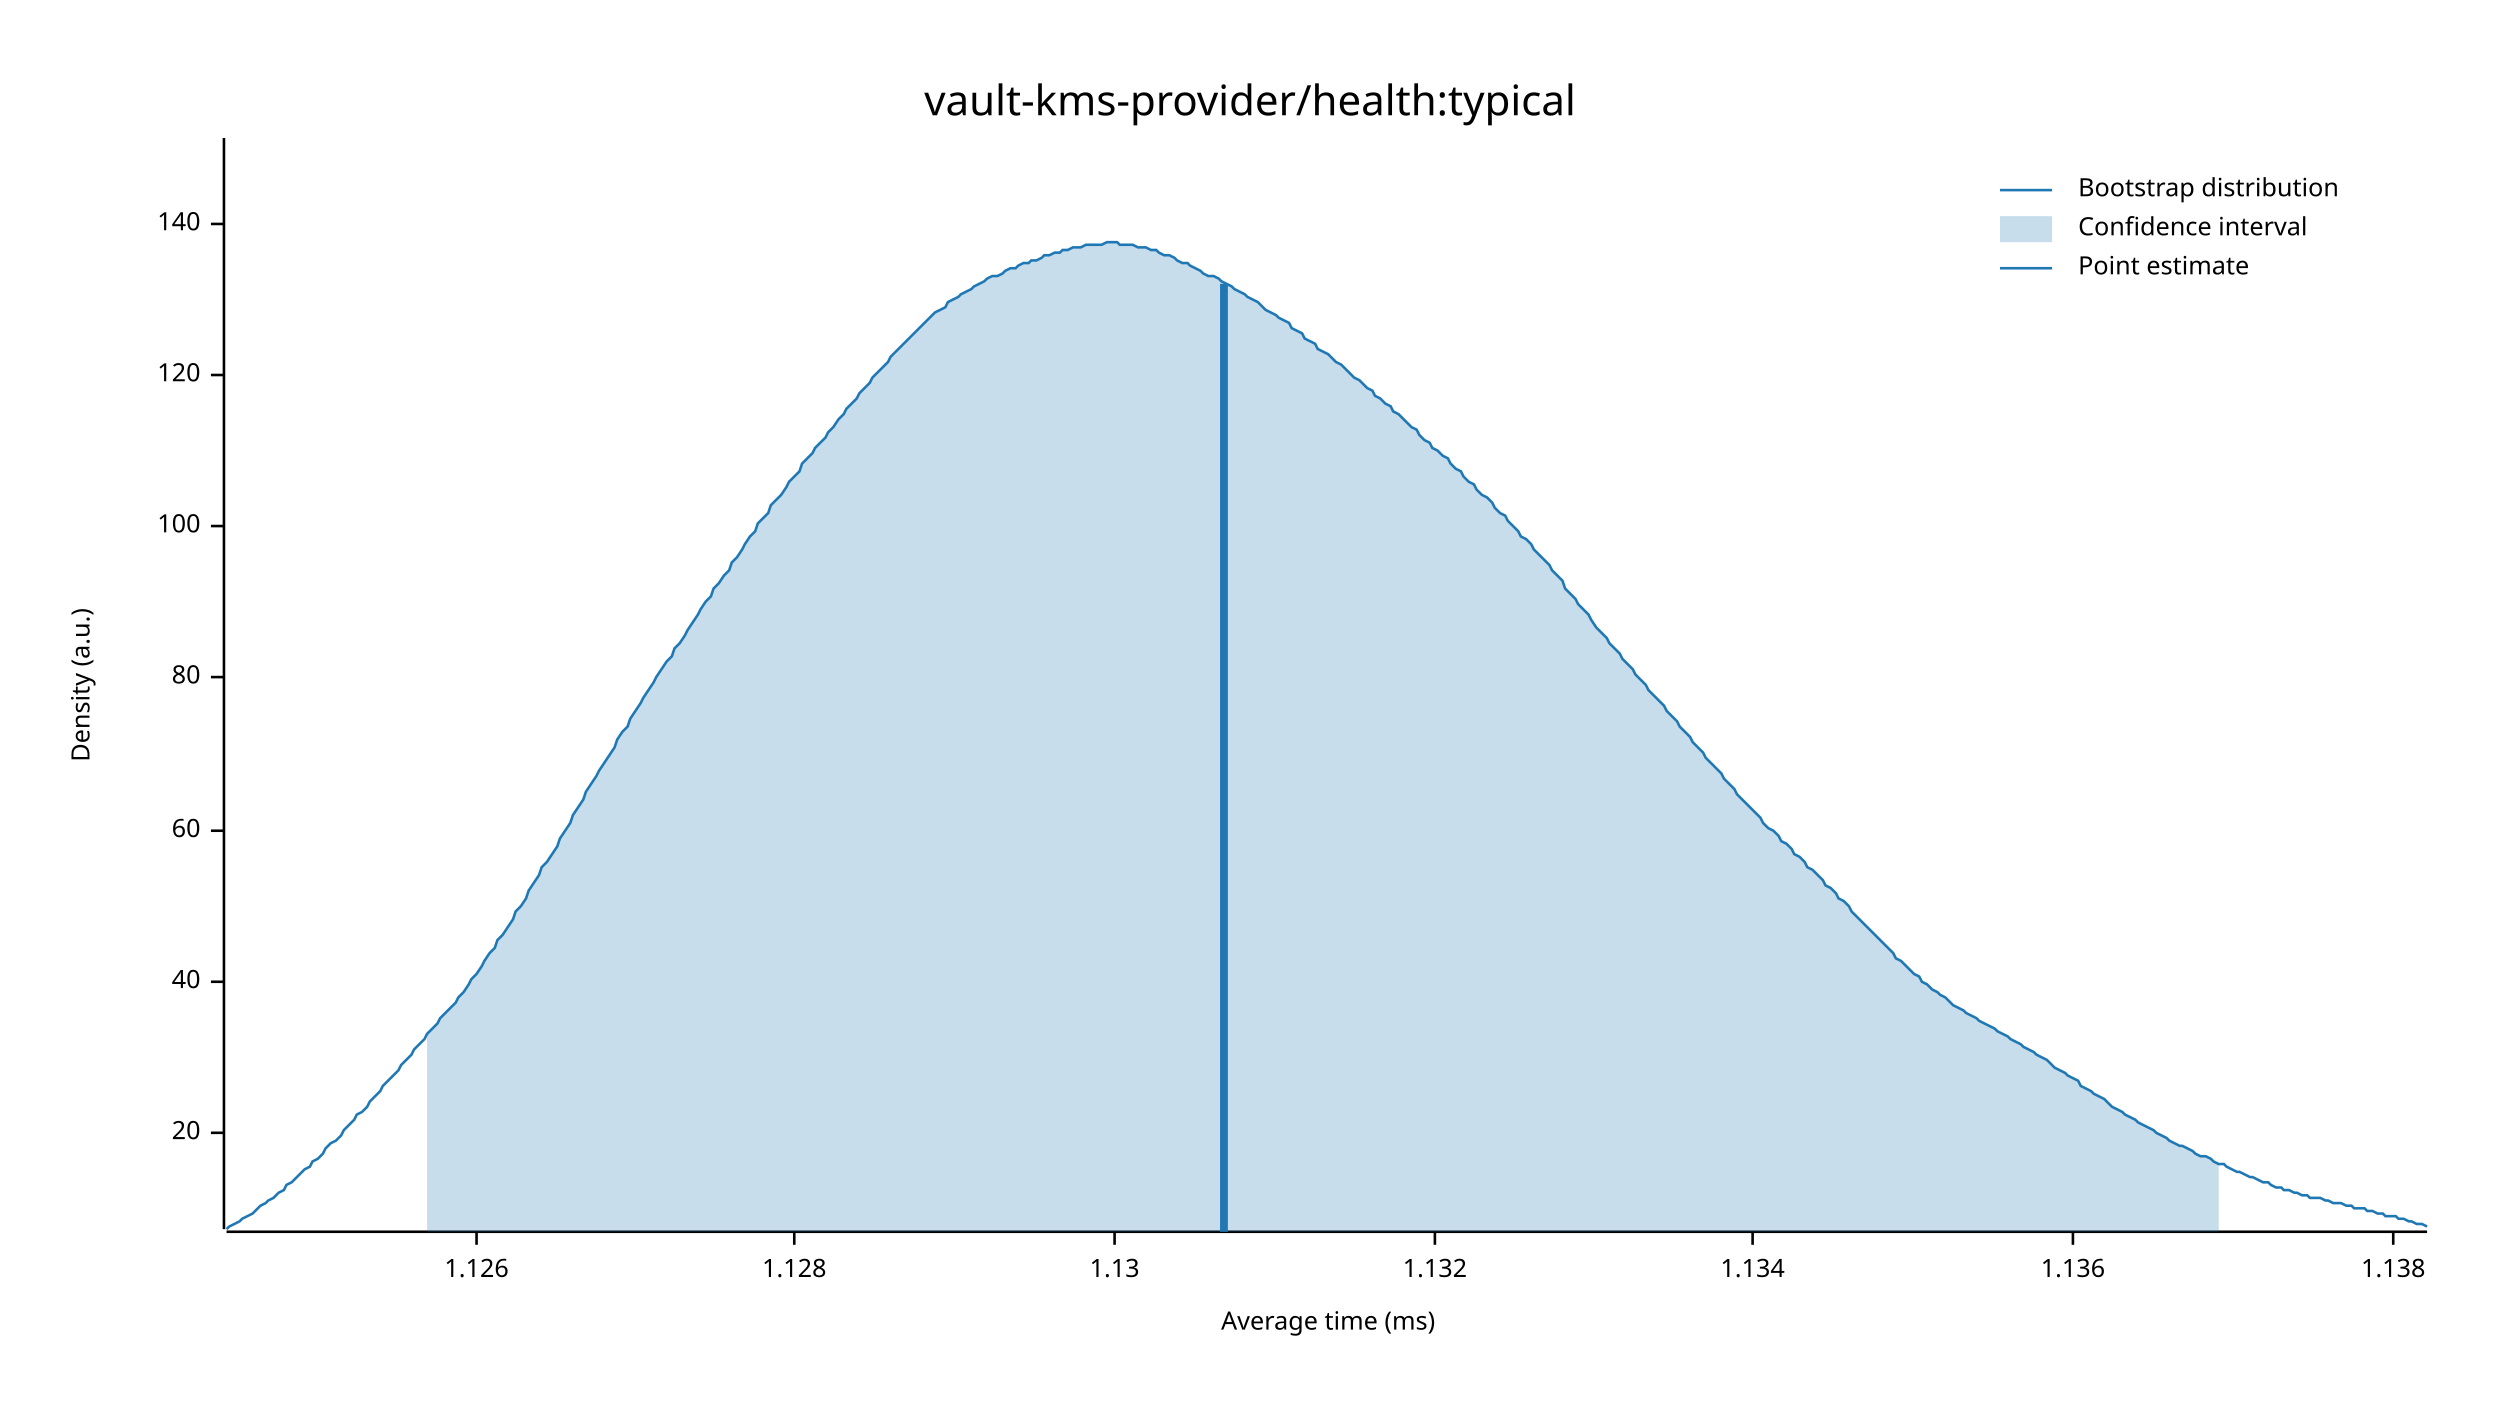
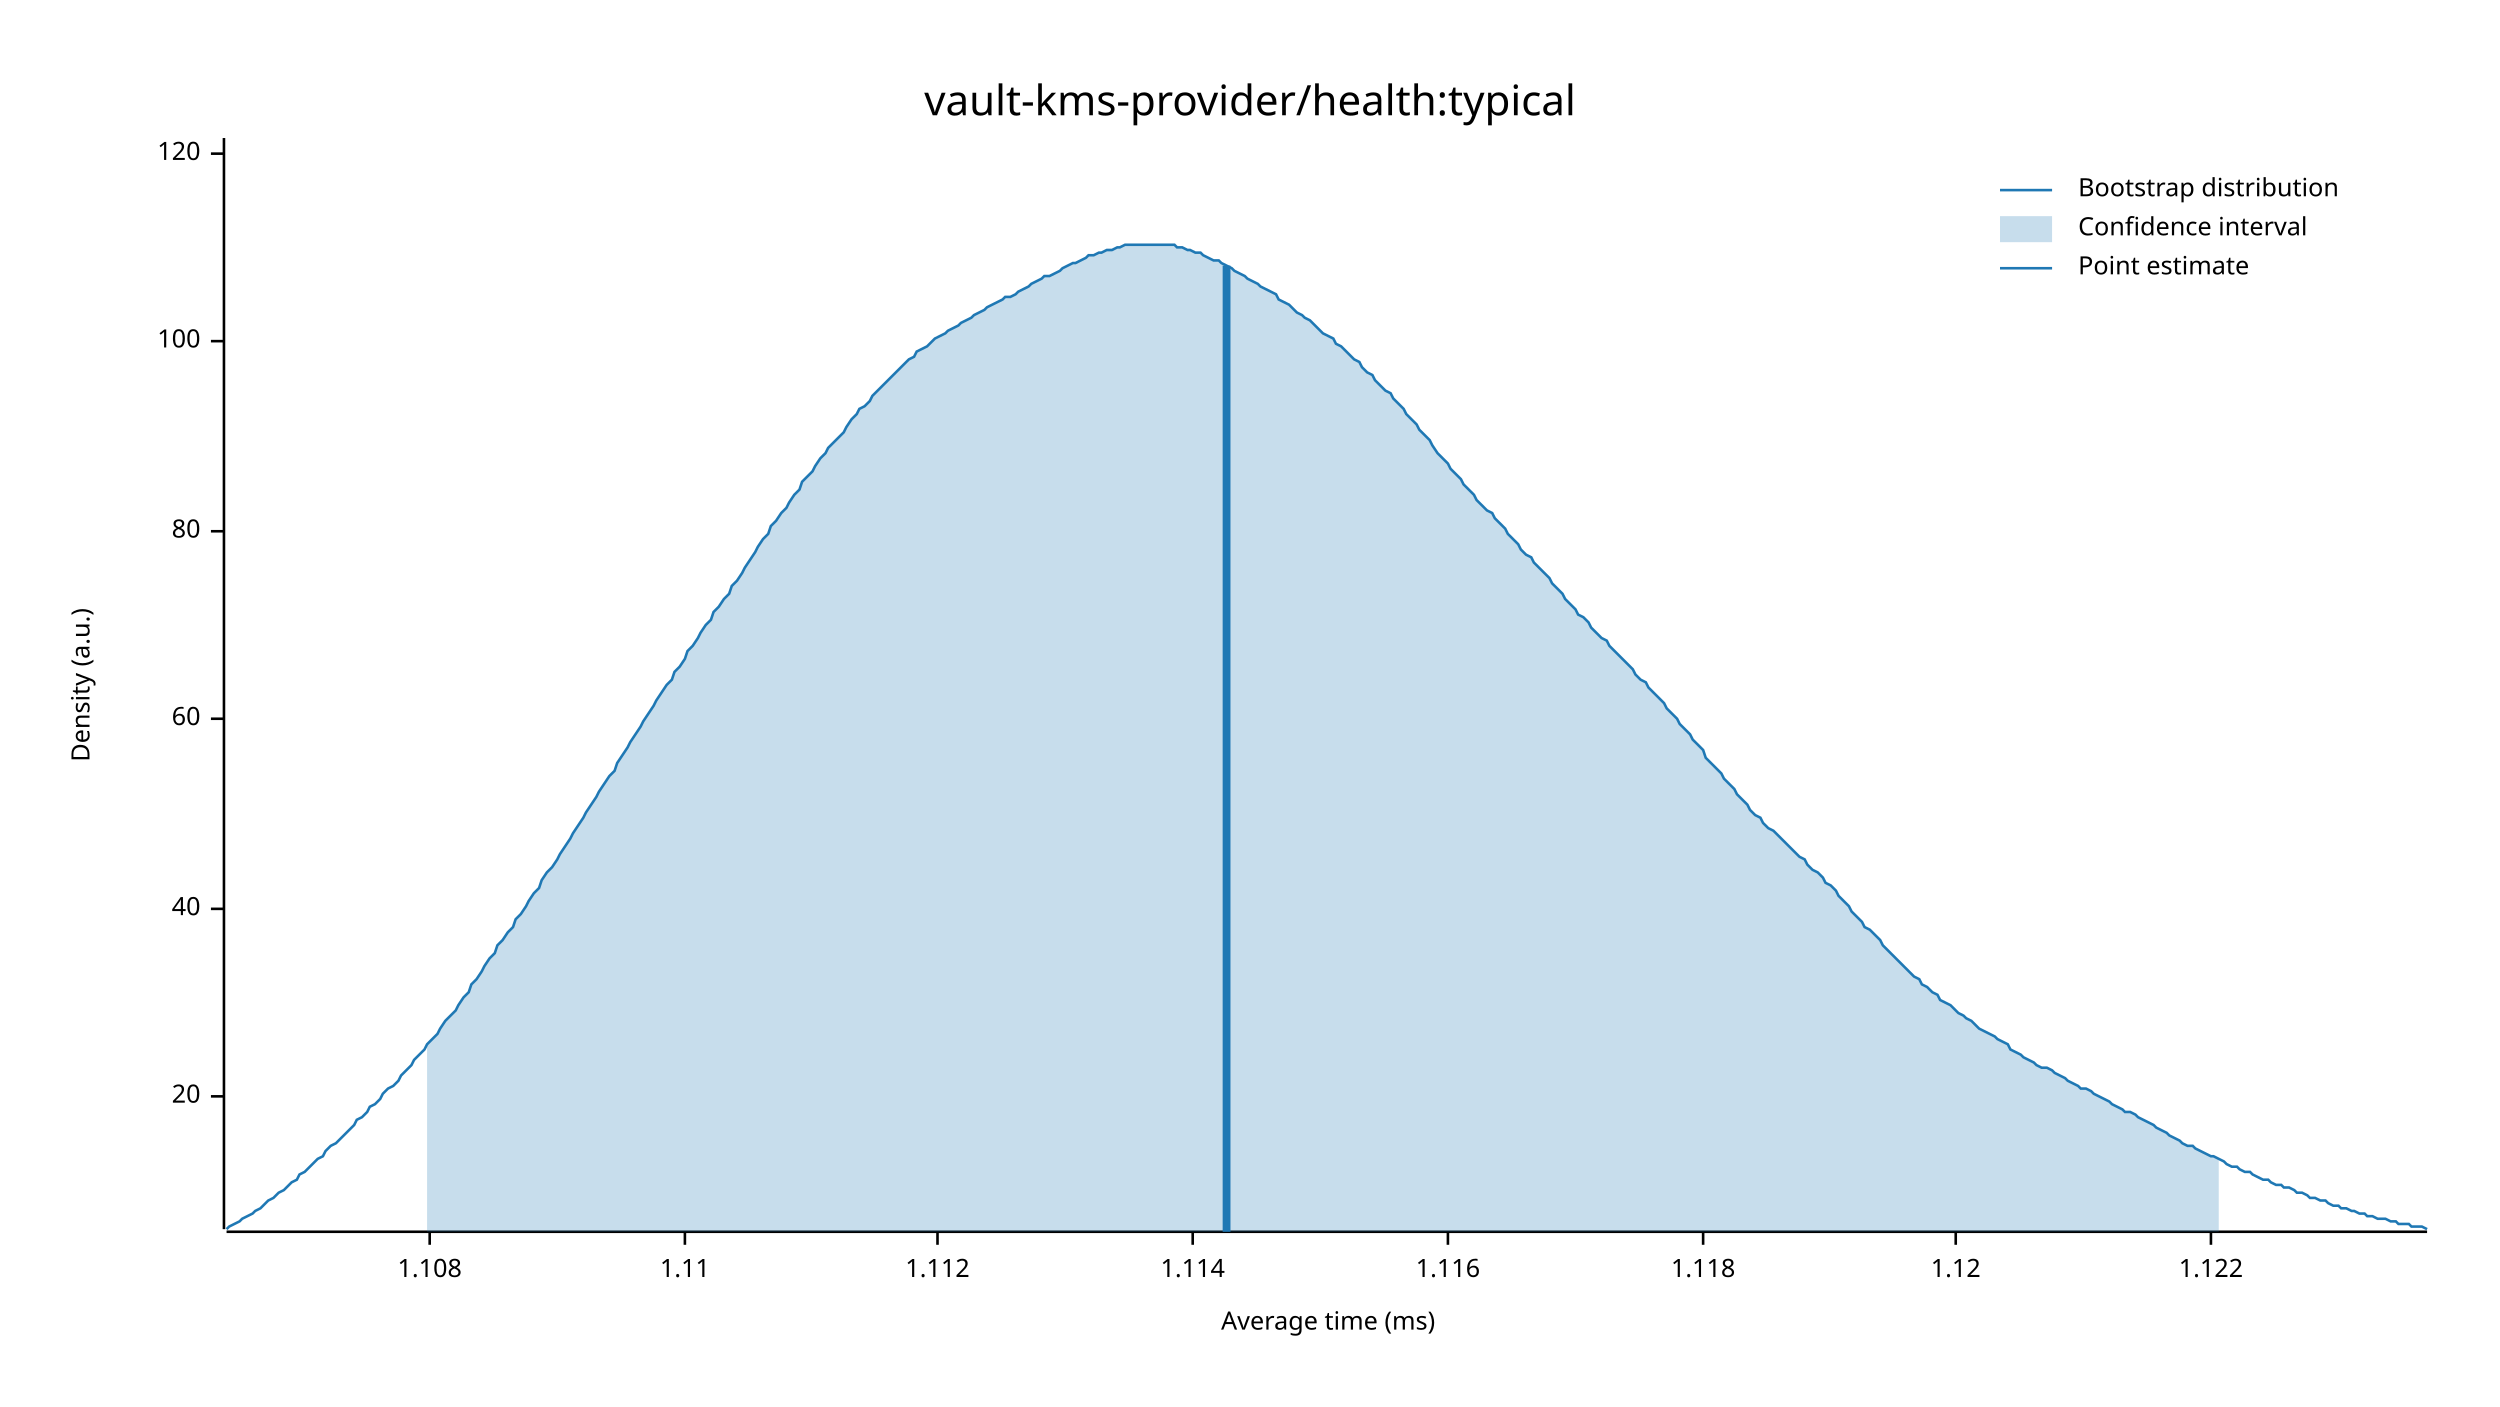
<svg xmlns="http://www.w3.org/2000/svg" width="960" height="540" viewBox="0 0 960 540">
  <text x="480" y="32" dy="0.76em" text-anchor="middle" font-family="sans-serif" font-size="16.129" opacity="1" fill="#000000">
vault-kms-provider/health:typical
</text>
  <text x="27" y="263" dy="0.76em" text-anchor="middle" font-family="sans-serif" font-size="9.677" opacity="1" fill="#000000" transform="rotate(270, 27, 263)">
Density (a.u.)
</text>
  <text x="510" y="513" dy="-0.5ex" text-anchor="middle" font-family="sans-serif" font-size="9.677" opacity="1" fill="#000000">
Average time (ms)
</text>
  <polyline fill="none" opacity="1" stroke="#000000" stroke-width="1" points="86,53 86,472 " />
-   <text x="77" y="435" dy="0.5ex" text-anchor="end" font-family="sans-serif" font-size="9.677" opacity="1" fill="#000000">
+   <text x="77" y="421" dy="0.5ex" text-anchor="end" font-family="sans-serif" font-size="9.677" opacity="1" fill="#000000">
20
</text>
-   <polyline fill="none" opacity="1" stroke="#000000" stroke-width="1" points="81,435 86,435 " />
-   <text x="77" y="377" dy="0.5ex" text-anchor="end" font-family="sans-serif" font-size="9.677" opacity="1" fill="#000000">
+   <polyline fill="none" opacity="1" stroke="#000000" stroke-width="1" points="81,421 86,421 " />
+   <text x="77" y="349" dy="0.5ex" text-anchor="end" font-family="sans-serif" font-size="9.677" opacity="1" fill="#000000">
40
</text>
-   <polyline fill="none" opacity="1" stroke="#000000" stroke-width="1" points="81,377 86,377 " />
-   <text x="77" y="319" dy="0.5ex" text-anchor="end" font-family="sans-serif" font-size="9.677" opacity="1" fill="#000000">
+   <polyline fill="none" opacity="1" stroke="#000000" stroke-width="1" points="81,349 86,349 " />
+   <text x="77" y="276" dy="0.5ex" text-anchor="end" font-family="sans-serif" font-size="9.677" opacity="1" fill="#000000">
60
</text>
-   <polyline fill="none" opacity="1" stroke="#000000" stroke-width="1" points="81,319 86,319 " />
-   <text x="77" y="260" dy="0.5ex" text-anchor="end" font-family="sans-serif" font-size="9.677" opacity="1" fill="#000000">
+   <polyline fill="none" opacity="1" stroke="#000000" stroke-width="1" points="81,276 86,276 " />
+   <text x="77" y="204" dy="0.5ex" text-anchor="end" font-family="sans-serif" font-size="9.677" opacity="1" fill="#000000">
80
</text>
-   <polyline fill="none" opacity="1" stroke="#000000" stroke-width="1" points="81,260 86,260 " />
-   <text x="77" y="202" dy="0.5ex" text-anchor="end" font-family="sans-serif" font-size="9.677" opacity="1" fill="#000000">
+   <polyline fill="none" opacity="1" stroke="#000000" stroke-width="1" points="81,204 86,204 " />
+   <text x="77" y="131" dy="0.5ex" text-anchor="end" font-family="sans-serif" font-size="9.677" opacity="1" fill="#000000">
100
</text>
-   <polyline fill="none" opacity="1" stroke="#000000" stroke-width="1" points="81,202 86,202 " />
-   <text x="77" y="144" dy="0.5ex" text-anchor="end" font-family="sans-serif" font-size="9.677" opacity="1" fill="#000000">
+   <polyline fill="none" opacity="1" stroke="#000000" stroke-width="1" points="81,131 86,131 " />
+   <text x="77" y="59" dy="0.5ex" text-anchor="end" font-family="sans-serif" font-size="9.677" opacity="1" fill="#000000">
120
</text>
-   <polyline fill="none" opacity="1" stroke="#000000" stroke-width="1" points="81,144 86,144 " />
-   <text x="77" y="86" dy="0.5ex" text-anchor="end" font-family="sans-serif" font-size="9.677" opacity="1" fill="#000000">
- 140
+   <polyline fill="none" opacity="1" stroke="#000000" stroke-width="1" points="81,59 86,59 " />
+   <polyline fill="none" opacity="1" stroke="#000000" stroke-width="1" points="87,473 932,473 " />
+   <text x="165" y="483" dy="0.76em" text-anchor="middle" font-family="sans-serif" font-size="9.677" opacity="1" fill="#000000">
+ 1.108
</text>
-   <polyline fill="none" opacity="1" stroke="#000000" stroke-width="1" points="81,86 86,86 " />
-   <polyline fill="none" opacity="1" stroke="#000000" stroke-width="1" points="87,473 932,473 " />
-   <text x="183" y="483" dy="0.76em" text-anchor="middle" font-family="sans-serif" font-size="9.677" opacity="1" fill="#000000">
- 1.126
+   <polyline fill="none" opacity="1" stroke="#000000" stroke-width="1" points="165,473 165,478 " />
+   <text x="263" y="483" dy="0.76em" text-anchor="middle" font-family="sans-serif" font-size="9.677" opacity="1" fill="#000000">
+ 1.11
</text>
-   <polyline fill="none" opacity="1" stroke="#000000" stroke-width="1" points="183,473 183,478 " />
-   <text x="305" y="483" dy="0.76em" text-anchor="middle" font-family="sans-serif" font-size="9.677" opacity="1" fill="#000000">
- 1.128
+   <polyline fill="none" opacity="1" stroke="#000000" stroke-width="1" points="263,473 263,478 " />
+   <text x="360" y="483" dy="0.76em" text-anchor="middle" font-family="sans-serif" font-size="9.677" opacity="1" fill="#000000">
+ 1.112
</text>
-   <polyline fill="none" opacity="1" stroke="#000000" stroke-width="1" points="305,473 305,478 " />
-   <text x="428" y="483" dy="0.76em" text-anchor="middle" font-family="sans-serif" font-size="9.677" opacity="1" fill="#000000">
- 1.13
+   <polyline fill="none" opacity="1" stroke="#000000" stroke-width="1" points="360,473 360,478 " />
+   <text x="458" y="483" dy="0.76em" text-anchor="middle" font-family="sans-serif" font-size="9.677" opacity="1" fill="#000000">
+ 1.114
</text>
-   <polyline fill="none" opacity="1" stroke="#000000" stroke-width="1" points="428,473 428,478 " />
-   <text x="551" y="483" dy="0.76em" text-anchor="middle" font-family="sans-serif" font-size="9.677" opacity="1" fill="#000000">
- 1.132
+   <polyline fill="none" opacity="1" stroke="#000000" stroke-width="1" points="458,473 458,478 " />
+   <text x="556" y="483" dy="0.76em" text-anchor="middle" font-family="sans-serif" font-size="9.677" opacity="1" fill="#000000">
+ 1.116
</text>
-   <polyline fill="none" opacity="1" stroke="#000000" stroke-width="1" points="551,473 551,478 " />
-   <text x="673" y="483" dy="0.76em" text-anchor="middle" font-family="sans-serif" font-size="9.677" opacity="1" fill="#000000">
- 1.134
+   <polyline fill="none" opacity="1" stroke="#000000" stroke-width="1" points="556,473 556,478 " />
+   <text x="654" y="483" dy="0.76em" text-anchor="middle" font-family="sans-serif" font-size="9.677" opacity="1" fill="#000000">
+ 1.118
</text>
-   <polyline fill="none" opacity="1" stroke="#000000" stroke-width="1" points="673,473 673,478 " />
-   <text x="796" y="483" dy="0.76em" text-anchor="middle" font-family="sans-serif" font-size="9.677" opacity="1" fill="#000000">
- 1.136
+   <polyline fill="none" opacity="1" stroke="#000000" stroke-width="1" points="654,473 654,478 " />
+   <text x="751" y="483" dy="0.76em" text-anchor="middle" font-family="sans-serif" font-size="9.677" opacity="1" fill="#000000">
+ 1.12
</text>
-   <polyline fill="none" opacity="1" stroke="#000000" stroke-width="1" points="796,473 796,478 " />
-   <text x="919" y="483" dy="0.76em" text-anchor="middle" font-family="sans-serif" font-size="9.677" opacity="1" fill="#000000">
- 1.138
+   <polyline fill="none" opacity="1" stroke="#000000" stroke-width="1" points="751,473 751,478 " />
+   <text x="849" y="483" dy="0.76em" text-anchor="middle" font-family="sans-serif" font-size="9.677" opacity="1" fill="#000000">
+ 1.122
</text>
-   <polyline fill="none" opacity="1" stroke="#000000" stroke-width="1" points="919,473 919,478 " />
-   <polyline fill="none" opacity="1" stroke="#1F78B4" stroke-width="1" points="87,472 88,471 90,470 92,469 93,468 95,467 97,466 98,465 100,463 102,462 103,461 105,460 107,458 109,457 110,455 112,454 114,452 115,451 117,449 119,448 120,446 122,445 124,443 125,441 127,439 129,438 131,436 132,434 134,432 136,430 137,428 139,427 141,425 142,423 144,421 146,419 147,417 149,415 151,413 153,411 154,409 156,407 158,405 159,403 161,401 163,399 164,397 166,395 168,393 169,391 171,389 173,387 175,385 176,383 178,381 180,378 181,376 183,374 185,371 186,369 188,366 190,364 191,361 193,359 195,356 197,353 198,350 200,348 202,345 203,342 205,339 207,336 208,333 210,331 212,328 214,325 215,322 217,319 219,316 220,313 222,310 224,307 225,304 227,301 229,298 230,296 232,293 234,290 236,287 237,284 239,281 241,279 242,276 244,273 246,270 247,268 249,265 251,262 252,260 254,257 256,254 258,252 259,249 261,247 263,244 264,242 266,239 268,236 269,234 271,231 273,229 274,226 276,224 278,221 280,219 281,216 283,214 285,211 286,209 288,206 290,204 291,201 293,199 295,197 296,194 298,192 300,190 302,187 303,185 305,183 307,181 308,178 310,176 312,174 313,172 315,170 317,168 318,166 320,164 322,161 324,159 325,157 327,155 329,153 330,151 332,149 334,147 335,145 337,143 339,141 341,139 342,137 344,135 346,133 347,132 349,130 351,128 352,127 354,125 356,123 357,122 359,120 361,119 363,118 364,116 366,115 368,114 369,113 371,112 373,111 374,110 376,109 378,108 379,107 381,106 383,106 385,105 386,104 388,103 390,103 391,102 393,101 395,101 396,100 398,100 400,99 401,98 403,98 405,97 407,97 408,96 410,96 412,95 413,95 415,95 417,94 418,94 420,94 422,94 423,94 425,93 427,93 429,93 430,94 432,94 434,94 435,94 437,95 439,95 440,95 442,96 444,96 445,97 447,98 449,98 451,99 452,100 454,101 456,101 457,102 459,103 461,104 462,105 464,106 466,106 468,107 469,108 471,109 473,110 474,111 476,112 478,113 479,114 481,115 483,116 484,117 486,119 488,120 490,121 491,122 493,123 495,124 496,126 498,127 500,128 501,130 503,131 505,132 506,134 508,135 510,136 512,138 513,139 515,140 517,142 518,143 520,145 522,146 523,147 525,149 527,150 528,152 530,153 532,155 534,156 535,158 537,159 539,161 540,162 542,164 544,165 545,167 547,169 549,170 550,172 552,173 554,175 556,176 557,178 559,180 561,181 562,183 564,185 566,186 567,188 569,190 571,191 573,193 574,195 576,197 578,198 579,200 581,202 583,204 584,206 586,207 588,209 589,211 591,213 593,215 595,217 596,219 598,221 600,223 601,226 603,228 605,230 606,232 608,234 610,236 611,238 613,241 615,243 617,245 618,247 620,249 622,251 623,253 625,255 627,257 628,259 630,261 632,263 633,265 635,267 637,269 639,271 640,273 642,275 644,277 645,279 647,281 649,283 650,285 652,287 654,289 655,291 657,293 659,295 661,297 662,299 664,301 666,303 667,305 669,307 671,309 672,310 674,312 676,314 677,316 679,318 681,319 683,321 684,323 686,324 688,326 689,328 691,329 693,331 694,333 696,334 698,336 700,338 701,340 703,341 705,343 706,345 708,346 710,348 711,350 713,352 715,354 716,355 718,357 720,359 722,361 723,362 725,364 727,366 728,368 730,369 732,371 733,372 735,374 737,375 738,377 740,378 742,380 744,381 745,382 747,383 749,385 750,386 752,387 754,388 755,389 757,390 759,391 760,392 762,393 764,394 766,395 767,396 769,397 771,398 772,399 774,400 776,401 777,402 779,403 781,404 782,405 784,406 786,407 788,409 789,410 791,411 793,412 794,413 796,414 798,415 799,417 801,418 803,419 804,420 806,421 808,422 810,424 811,425 813,426 815,427 816,428 818,429 820,430 821,431 823,432 825,433 827,434 828,435 830,436 832,437 833,438 835,439 837,440 838,440 840,441 842,442 843,443 845,444 847,444 849,445 850,446 852,447 854,447 855,448 857,449 859,450 860,450 862,451 864,452 865,452 867,453 869,454 871,454 872,455 874,456 876,456 877,457 879,457 881,458 882,458 884,459 886,459 887,460 889,460 891,460 893,461 894,461 896,462 898,462 899,462 901,463 903,463 904,464 906,464 908,464 909,465 911,465 913,466 915,466 916,467 918,467 920,467 921,468 923,468 925,469 926,469 928,470 930,470 932,471 " />
-   <polygon opacity="0.25" fill="#1F78B4" points="164,397 166,395 168,393 169,391 171,389 173,387 175,385 176,383 178,381 180,378 181,376 183,374 185,371 186,369 188,366 190,364 191,361 193,359 195,356 197,353 198,350 200,348 202,345 203,342 205,339 207,336 208,333 210,331 212,328 214,325 215,322 217,319 219,316 220,313 222,310 224,307 225,304 227,301 229,298 230,296 232,293 234,290 236,287 237,284 239,281 241,279 242,276 244,273 246,270 247,268 249,265 251,262 252,260 254,257 256,254 258,252 259,249 261,247 263,244 264,242 266,239 268,236 269,234 271,231 273,229 274,226 276,224 278,221 280,219 281,216 283,214 285,211 286,209 288,206 290,204 291,201 293,199 295,197 296,194 298,192 300,190 302,187 303,185 305,183 307,181 308,178 310,176 312,174 313,172 315,170 317,168 318,166 320,164 322,161 324,159 325,157 327,155 329,153 330,151 332,149 334,147 335,145 337,143 339,141 341,139 342,137 344,135 346,133 347,132 349,130 351,128 352,127 354,125 356,123 357,122 359,120 361,119 363,118 364,116 366,115 368,114 369,113 371,112 373,111 374,110 376,109 378,108 379,107 381,106 383,106 385,105 386,104 388,103 390,103 391,102 393,101 395,101 396,100 398,100 400,99 401,98 403,98 405,97 407,97 408,96 410,96 412,95 413,95 415,95 417,94 418,94 420,94 422,94 423,94 425,93 427,93 429,93 430,94 432,94 434,94 435,94 437,95 439,95 440,95 442,96 444,96 445,97 447,98 449,98 451,99 452,100 454,101 456,101 457,102 459,103 461,104 462,105 464,106 466,106 468,107 469,108 471,109 473,110 474,111 476,112 478,113 479,114 481,115 483,116 484,117 486,119 488,120 490,121 491,122 493,123 495,124 496,126 498,127 500,128 501,130 503,131 505,132 506,134 508,135 510,136 512,138 513,139 515,140 517,142 518,143 520,145 522,146 523,147 525,149 527,150 528,152 530,153 532,155 534,156 535,158 537,159 539,161 540,162 542,164 544,165 545,167 547,169 549,170 550,172 552,173 554,175 556,176 557,178 559,180 561,181 562,183 564,185 566,186 567,188 569,190 571,191 573,193 574,195 576,197 578,198 579,200 581,202 583,204 584,206 586,207 588,209 589,211 591,213 593,215 595,217 596,219 598,221 600,223 601,226 603,228 605,230 606,232 608,234 610,236 611,238 613,241 615,243 617,245 618,247 620,249 622,251 623,253 625,255 627,257 628,259 630,261 632,263 633,265 635,267 637,269 639,271 640,273 642,275 644,277 645,279 647,281 649,283 650,285 652,287 654,289 655,291 657,293 659,295 661,297 662,299 664,301 666,303 667,305 669,307 671,309 672,310 674,312 676,314 677,316 679,318 681,319 683,321 684,323 686,324 688,326 689,328 691,329 693,331 694,333 696,334 698,336 700,338 701,340 703,341 705,343 706,345 708,346 710,348 711,350 713,352 715,354 716,355 718,357 720,359 722,361 723,362 725,364 727,366 728,368 730,369 732,371 733,372 735,374 737,375 738,377 740,378 742,380 744,381 745,382 747,383 749,385 750,386 752,387 754,388 755,389 757,390 759,391 760,392 762,393 764,394 766,395 767,396 769,397 771,398 772,399 774,400 776,401 777,402 779,403 781,404 782,405 784,406 786,407 788,409 789,410 791,411 793,412 794,413 796,414 798,415 799,417 801,418 803,419 804,420 806,421 808,422 810,424 811,425 813,426 815,427 816,428 818,429 820,430 821,431 823,432 825,433 827,434 828,435 830,436 832,437 833,438 835,439 837,440 838,440 840,441 842,442 843,443 845,444 847,444 849,445 850,446 852,447 852,473 164,473 " />
-   <polyline fill="none" opacity="1" stroke="#1F78B4" stroke-width="3" points="470,473 470,109 " />
+   <polyline fill="none" opacity="1" stroke="#000000" stroke-width="1" points="849,473 849,478 " />
+   <polyline fill="none" opacity="1" stroke="#1F78B4" stroke-width="1" points="87,472 88,471 90,470 92,469 93,468 95,467 97,466 98,465 100,464 102,462 103,461 105,460 107,458 109,457 110,456 112,454 114,453 115,451 117,450 119,448 120,447 122,445 124,444 125,442 127,440 129,439 131,437 132,436 134,434 136,432 137,430 139,429 141,427 142,425 144,424 146,422 147,420 149,418 151,417 153,415 154,413 156,411 158,409 159,407 161,405 163,403 164,401 166,399 168,397 169,395 171,392 173,390 175,388 176,386 178,383 180,381 181,378 183,376 185,373 186,371 188,368 190,366 191,363 193,361 195,358 197,356 198,353 200,351 202,348 203,346 205,343 207,341 208,338 210,335 212,333 214,330 215,328 217,325 219,322 220,320 222,317 224,314 225,312 227,309 229,306 230,304 232,301 234,298 236,296 237,293 239,290 241,287 242,285 244,282 246,279 247,277 249,274 251,271 252,269 254,266 256,263 258,261 259,258 261,256 263,253 264,250 266,248 268,245 269,243 271,240 273,238 274,235 276,233 278,230 280,228 281,225 283,223 285,220 286,218 288,215 290,212 291,210 293,207 295,205 296,202 298,200 300,197 302,195 303,193 305,190 307,188 308,185 310,183 312,181 313,179 315,176 317,174 318,172 320,170 322,168 324,166 325,164 327,161 329,159 330,157 332,156 334,154 335,152 337,150 339,148 341,146 342,145 344,143 346,141 347,140 349,138 351,137 352,135 354,134 356,133 357,132 359,130 361,129 363,128 364,127 366,126 368,125 369,124 371,123 373,122 374,121 376,120 378,119 379,118 381,117 383,116 385,115 386,114 388,114 390,113 391,112 393,111 395,110 396,109 398,108 400,107 401,106 403,106 405,105 407,104 408,103 410,102 412,101 413,101 415,100 417,99 418,98 420,98 422,97 423,97 425,96 427,96 429,95 430,95 432,94 434,94 435,94 437,94 439,94 440,94 442,94 444,94 445,94 447,94 449,94 451,94 452,95 454,95 456,96 457,96 459,97 461,97 462,98 464,99 466,100 468,100 469,101 471,102 473,103 474,104 476,105 478,106 479,107 481,108 483,109 484,110 486,111 488,112 490,113 491,115 493,116 495,117 496,118 498,120 500,121 501,122 503,123 505,125 506,126 508,128 510,129 512,130 513,132 515,133 517,135 518,136 520,138 522,139 523,141 525,143 527,144 528,146 530,148 532,150 534,151 535,153 537,155 539,157 540,159 542,161 544,163 545,165 547,167 549,169 550,171 552,174 554,176 556,178 557,180 559,182 561,184 562,186 564,188 566,190 567,192 569,194 571,196 573,197 574,199 576,201 578,203 579,205 581,207 583,209 584,211 586,213 588,214 589,216 591,218 593,220 595,222 596,224 598,226 600,228 601,230 603,232 605,234 606,236 608,237 610,239 611,241 613,243 615,245 617,246 618,248 620,250 622,252 623,253 625,255 627,257 628,259 630,261 632,262 633,264 635,266 637,268 639,270 640,272 642,274 644,276 645,278 647,280 649,282 650,284 652,286 654,288 655,291 657,293 659,295 661,297 662,299 664,301 666,303 667,305 669,307 671,309 672,311 674,313 676,314 677,316 679,318 681,319 683,321 684,322 686,324 688,326 689,327 691,329 693,330 694,332 696,334 698,335 700,337 701,339 703,340 705,342 706,344 708,346 710,348 711,350 713,352 715,354 716,356 718,357 720,359 722,361 723,363 725,365 727,367 728,368 730,370 732,372 733,373 735,375 737,376 738,378 740,379 742,381 744,382 745,384 747,385 749,386 750,387 752,389 754,390 755,391 757,392 759,394 760,395 762,396 764,397 766,398 767,399 769,400 771,401 772,403 774,404 776,405 777,406 779,407 781,408 782,409 784,410 786,410 788,411 789,412 791,413 793,414 794,415 796,416 798,417 799,418 801,418 803,419 804,420 806,421 808,422 810,423 811,424 813,425 815,426 816,427 818,427 820,428 821,429 823,430 825,431 827,432 828,433 830,434 832,435 833,436 835,437 837,438 838,439 840,440 842,440 843,441 845,442 847,443 849,444 850,444 852,445 854,446 855,447 857,448 859,448 860,449 862,450 864,450 865,451 867,452 869,453 871,453 872,454 874,455 876,455 877,456 879,456 881,457 882,458 884,458 886,459 887,460 889,460 891,461 893,461 894,462 896,463 898,463 899,464 901,464 903,465 904,465 906,466 908,466 909,467 911,467 913,468 915,468 916,468 918,469 920,469 921,470 923,470 925,470 926,471 928,471 930,471 932,472 " />
+   <polygon opacity="0.25" fill="#1F78B4" points="164,401 166,399 168,397 169,395 171,392 173,390 175,388 176,386 178,383 180,381 181,378 183,376 185,373 186,371 188,368 190,366 191,363 193,361 195,358 197,356 198,353 200,351 202,348 203,346 205,343 207,341 208,338 210,335 212,333 214,330 215,328 217,325 219,322 220,320 222,317 224,314 225,312 227,309 229,306 230,304 232,301 234,298 236,296 237,293 239,290 241,287 242,285 244,282 246,279 247,277 249,274 251,271 252,269 254,266 256,263 258,261 259,258 261,256 263,253 264,250 266,248 268,245 269,243 271,240 273,238 274,235 276,233 278,230 280,228 281,225 283,223 285,220 286,218 288,215 290,212 291,210 293,207 295,205 296,202 298,200 300,197 302,195 303,193 305,190 307,188 308,185 310,183 312,181 313,179 315,176 317,174 318,172 320,170 322,168 324,166 325,164 327,161 329,159 330,157 332,156 334,154 335,152 337,150 339,148 341,146 342,145 344,143 346,141 347,140 349,138 351,137 352,135 354,134 356,133 357,132 359,130 361,129 363,128 364,127 366,126 368,125 369,124 371,123 373,122 374,121 376,120 378,119 379,118 381,117 383,116 385,115 386,114 388,114 390,113 391,112 393,111 395,110 396,109 398,108 400,107 401,106 403,106 405,105 407,104 408,103 410,102 412,101 413,101 415,100 417,99 418,98 420,98 422,97 423,97 425,96 427,96 429,95 430,95 432,94 434,94 435,94 437,94 439,94 440,94 442,94 444,94 445,94 447,94 449,94 451,94 452,95 454,95 456,96 457,96 459,97 461,97 462,98 464,99 466,100 468,100 469,101 471,102 473,103 474,104 476,105 478,106 479,107 481,108 483,109 484,110 486,111 488,112 490,113 491,115 493,116 495,117 496,118 498,120 500,121 501,122 503,123 505,125 506,126 508,128 510,129 512,130 513,132 515,133 517,135 518,136 520,138 522,139 523,141 525,143 527,144 528,146 530,148 532,150 534,151 535,153 537,155 539,157 540,159 542,161 544,163 545,165 547,167 549,169 550,171 552,174 554,176 556,178 557,180 559,182 561,184 562,186 564,188 566,190 567,192 569,194 571,196 573,197 574,199 576,201 578,203 579,205 581,207 583,209 584,211 586,213 588,214 589,216 591,218 593,220 595,222 596,224 598,226 600,228 601,230 603,232 605,234 606,236 608,237 610,239 611,241 613,243 615,245 617,246 618,248 620,250 622,252 623,253 625,255 627,257 628,259 630,261 632,262 633,264 635,266 637,268 639,270 640,272 642,274 644,276 645,278 647,280 649,282 650,284 652,286 654,288 655,291 657,293 659,295 661,297 662,299 664,301 666,303 667,305 669,307 671,309 672,311 674,313 676,314 677,316 679,318 681,319 683,321 684,322 686,324 688,326 689,327 691,329 693,330 694,332 696,334 698,335 700,337 701,339 703,340 705,342 706,344 708,346 710,348 711,350 713,352 715,354 716,356 718,357 720,359 722,361 723,363 725,365 727,367 728,368 730,370 732,372 733,373 735,375 737,376 738,378 740,379 742,381 744,382 745,384 747,385 749,386 750,387 752,389 754,390 755,391 757,392 759,394 760,395 762,396 764,397 766,398 767,399 769,400 771,401 772,403 774,404 776,405 777,406 779,407 781,408 782,409 784,410 786,410 788,411 789,412 791,413 793,414 794,415 796,416 798,417 799,418 801,418 803,419 804,420 806,421 808,422 810,423 811,424 813,425 815,426 816,427 818,427 820,428 821,429 823,430 825,431 827,432 828,433 830,434 832,435 833,436 835,437 837,438 838,439 840,440 842,440 843,441 845,442 847,443 849,444 850,444 852,445 852,473 164,473 " />
+   <polyline fill="none" opacity="1" stroke="#1F78B4" stroke-width="3" points="471,473 471,102 " />
  <text x="798" y="68" dy="0.76em" text-anchor="start" font-family="sans-serif" font-size="9.677" opacity="1" fill="#000000">
Bootstrap distribution
</text>
  <text x="798" y="83" dy="0.76em" text-anchor="start" font-family="sans-serif" font-size="9.677" opacity="1" fill="#000000">
Confidence interval
</text>
  <text x="798" y="98" dy="0.76em" text-anchor="start" font-family="sans-serif" font-size="9.677" opacity="1" fill="#000000">
Point estimate
</text>
  <polyline fill="none" opacity="1" stroke="#1F78B4" stroke-width="1" points="768,73 788,73 " />
  <rect x="768" y="83" width="20" height="10" opacity="0.25" fill="#1F78B4" stroke="none" />
  <polyline fill="none" opacity="1" stroke="#1F78B4" stroke-width="1" points="768,103 788,103 " />
</svg>
